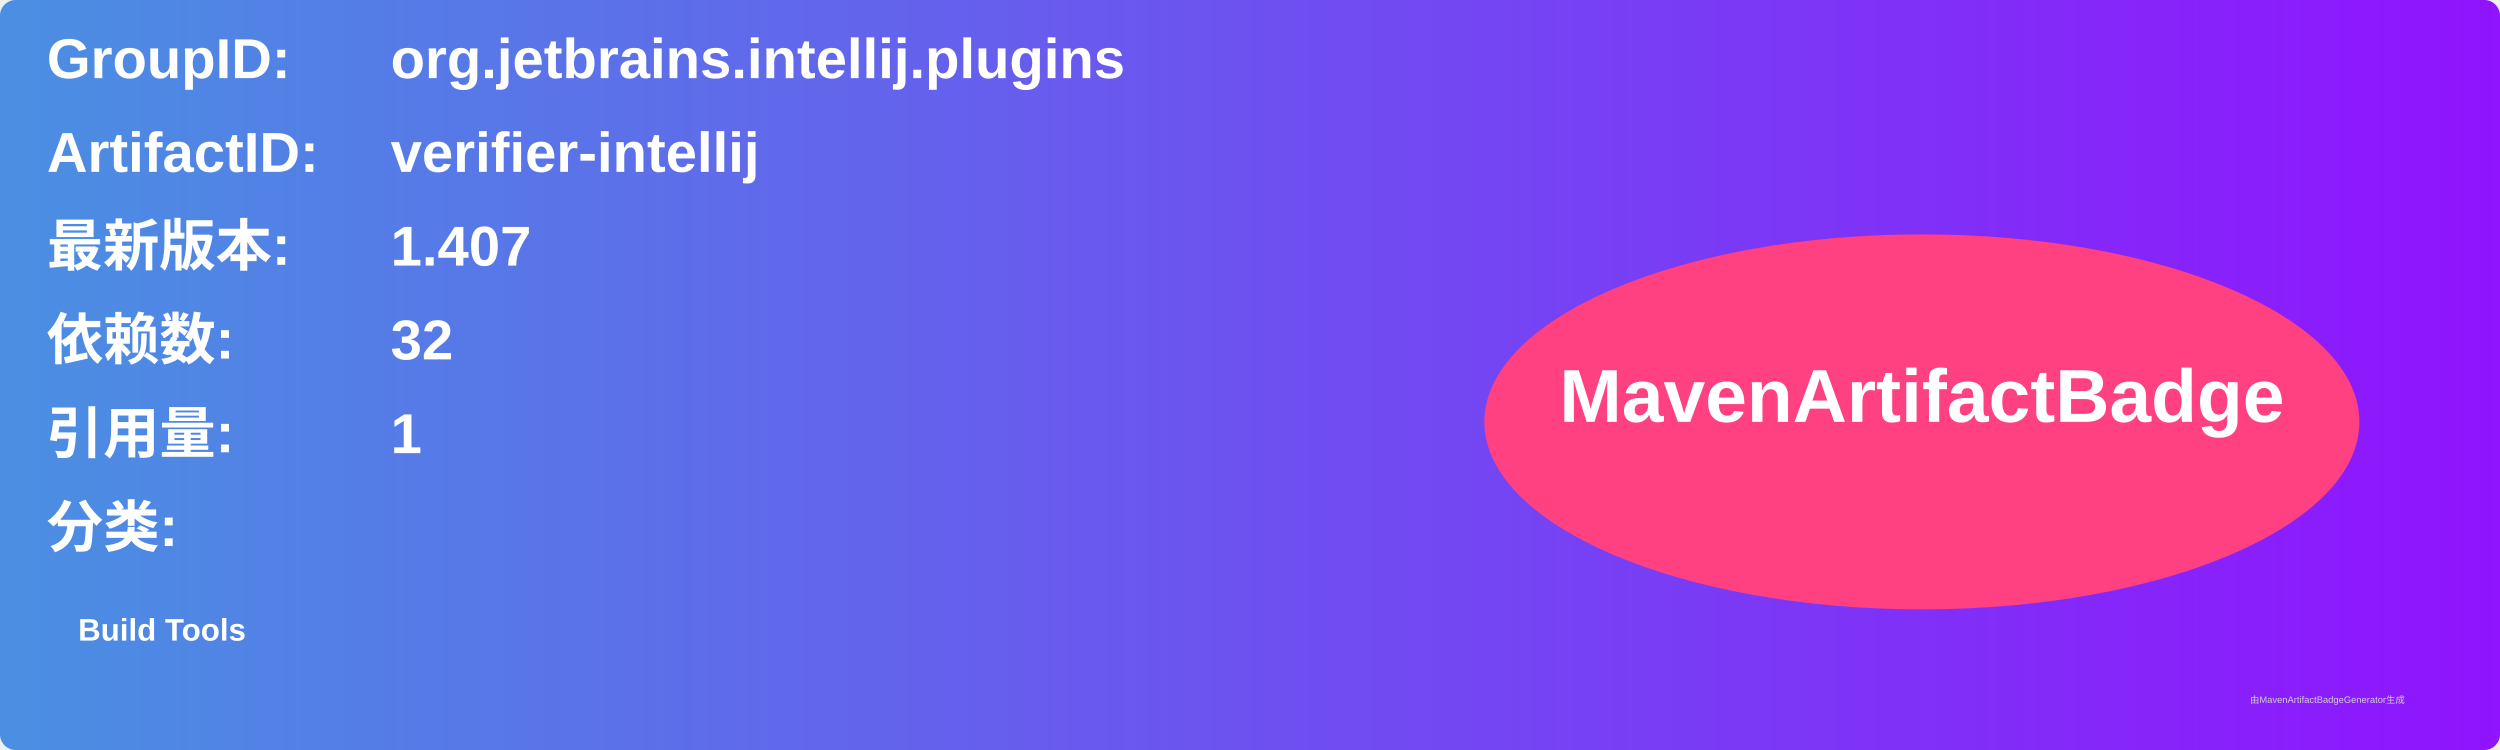
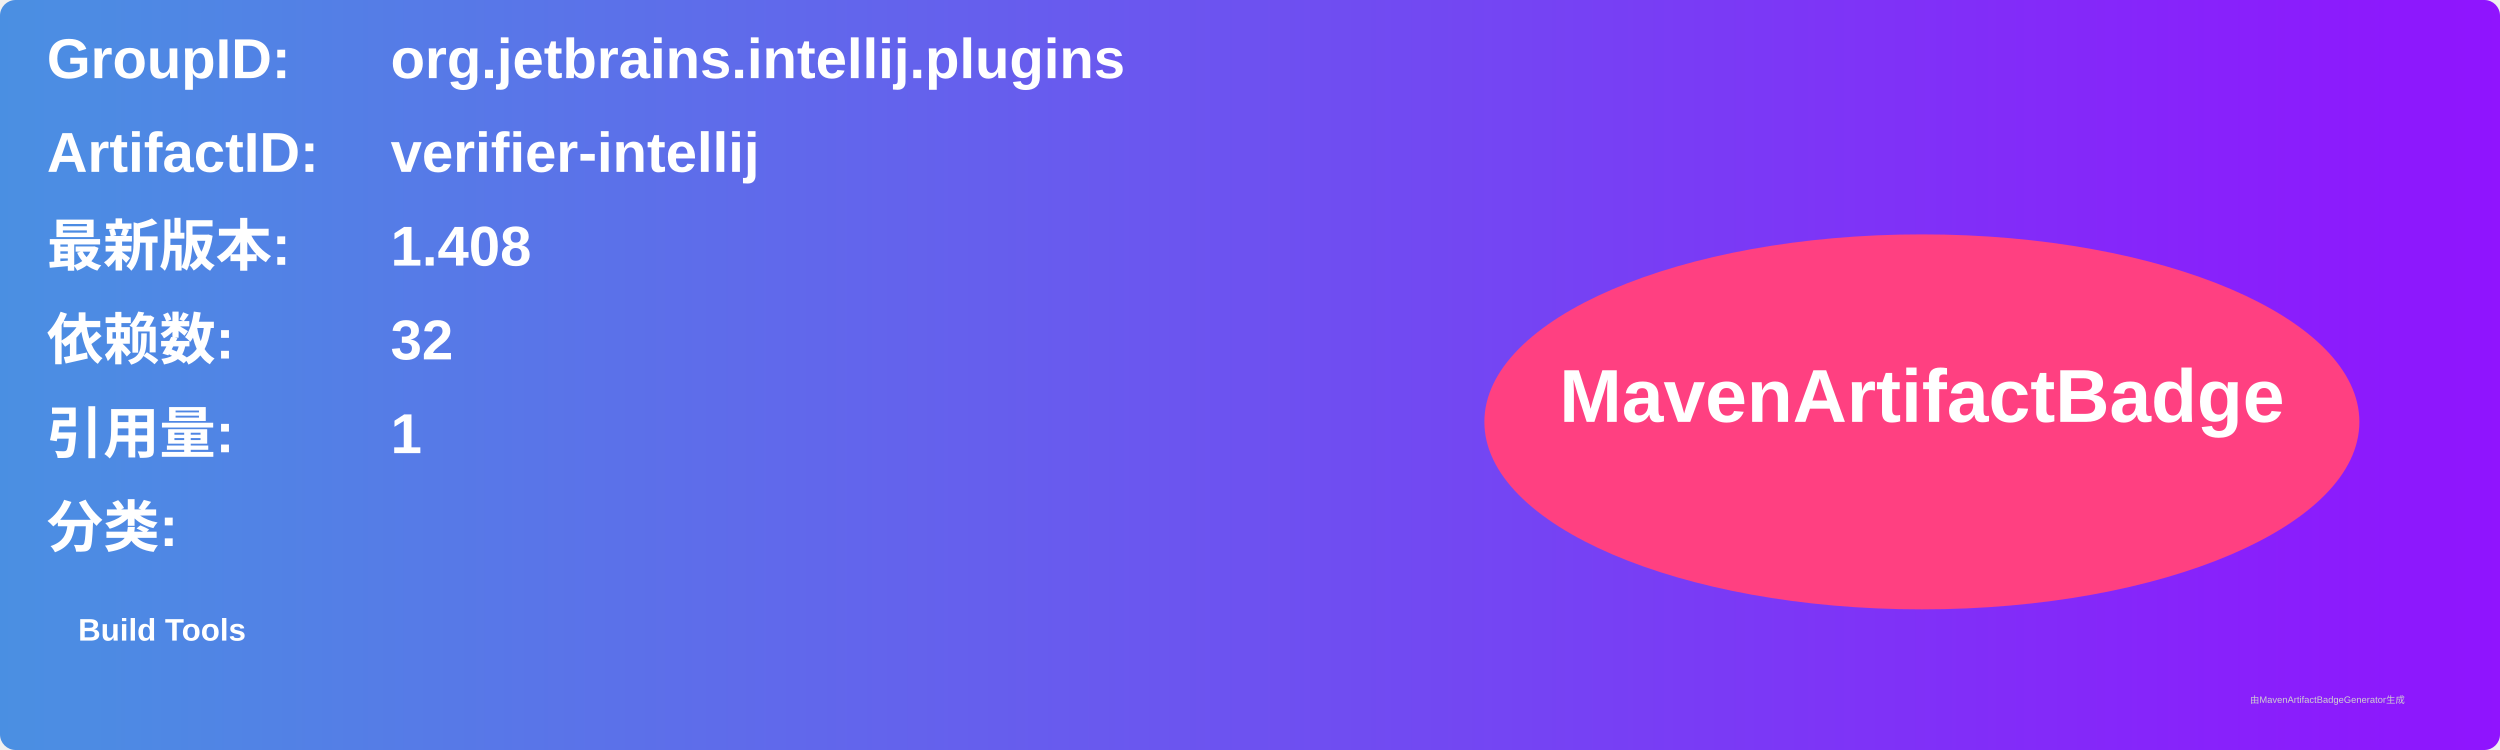
<svg xmlns="http://www.w3.org/2000/svg" width="800" height="240" viewBox="0 0 800 240">
  <linearGradient id="grad" x1="0%" y1="0%" x2="100%" y2="0%">
    <stop offset="0%" stop-color="#4a90e2" />
    <stop offset="100%" stop-color="#9013fe" />
  </linearGradient>
  <rect width="100%" height="100%" rx="5" ry="5" fill="url(#grad)" />
  <g transform="translate(15, 15)">
    <text x="0" y="10" font-family="Arial" font-size="18" fill="white" font-weight="bold" width="260">GroupID:</text>
    <text x="110" y="10" font-family="Arial" font-size="18" fill="white" font-weight="bold" width="460">org.jetbrains.intellij.plugins</text>
    <text x="0" y="40" font-family="Arial" font-size="18" fill="white" font-weight="bold" width="260">ArtifactID:</text>
    <text x="110" y="40" font-family="Arial" font-size="18" fill="white" font-weight="bold" width="460">verifier-intellij</text>
    <text x="0" y="70" font-family="Arial" font-size="18" fill="white" font-weight="bold">最新版本:</text>
    <text x="110" y="70" font-family="Arial" font-size="18" fill="white" font-weight="bold">
-       <tspan font-weight="bold">1.407</tspan>
+       <tspan font-weight="bold">1.408</tspan>
    </text>
    <text x="0" y="100" font-family="Arial" font-size="18" fill="white" font-weight="bold">依赖数: </text>
    <text x="110" y="100" font-family="Arial" font-size="18" fill="white">
      <tspan font-weight="bold">32</tspan>
    </text>
    <text x="0" y="130" font-family="Arial" font-size="18" fill="white" font-weight="bold">引用量: </text>
    <text x="110" y="130" font-family="Arial" font-size="18" fill="white">
      <tspan font-weight="bold">1</tspan>
    </text>
    <text x="0" y="160" font-family="Arial" font-size="18" fill="white" font-weight="bold">分类:</text>
    <text x="10" y="190" font-family="Arial" font-size="10" fill="white">
      <tspan font-weight="bold">Build Tools</tspan>
    </text>
    <ellipse cx="600" cy="120" rx="140" ry="60" fill="#ff4081" />
    <text x="600" y="120" text-anchor="middle" font-family="Arial" font-size="24" fill="white" font-weight="bold">MavenArtifactBadge</text>
  </g>
  <text x="720" y="225" font-family="Arial" font-size="3" fill="#d0d0d0">由MavenArtifactBadgeGenerator生成</text>
</svg>
